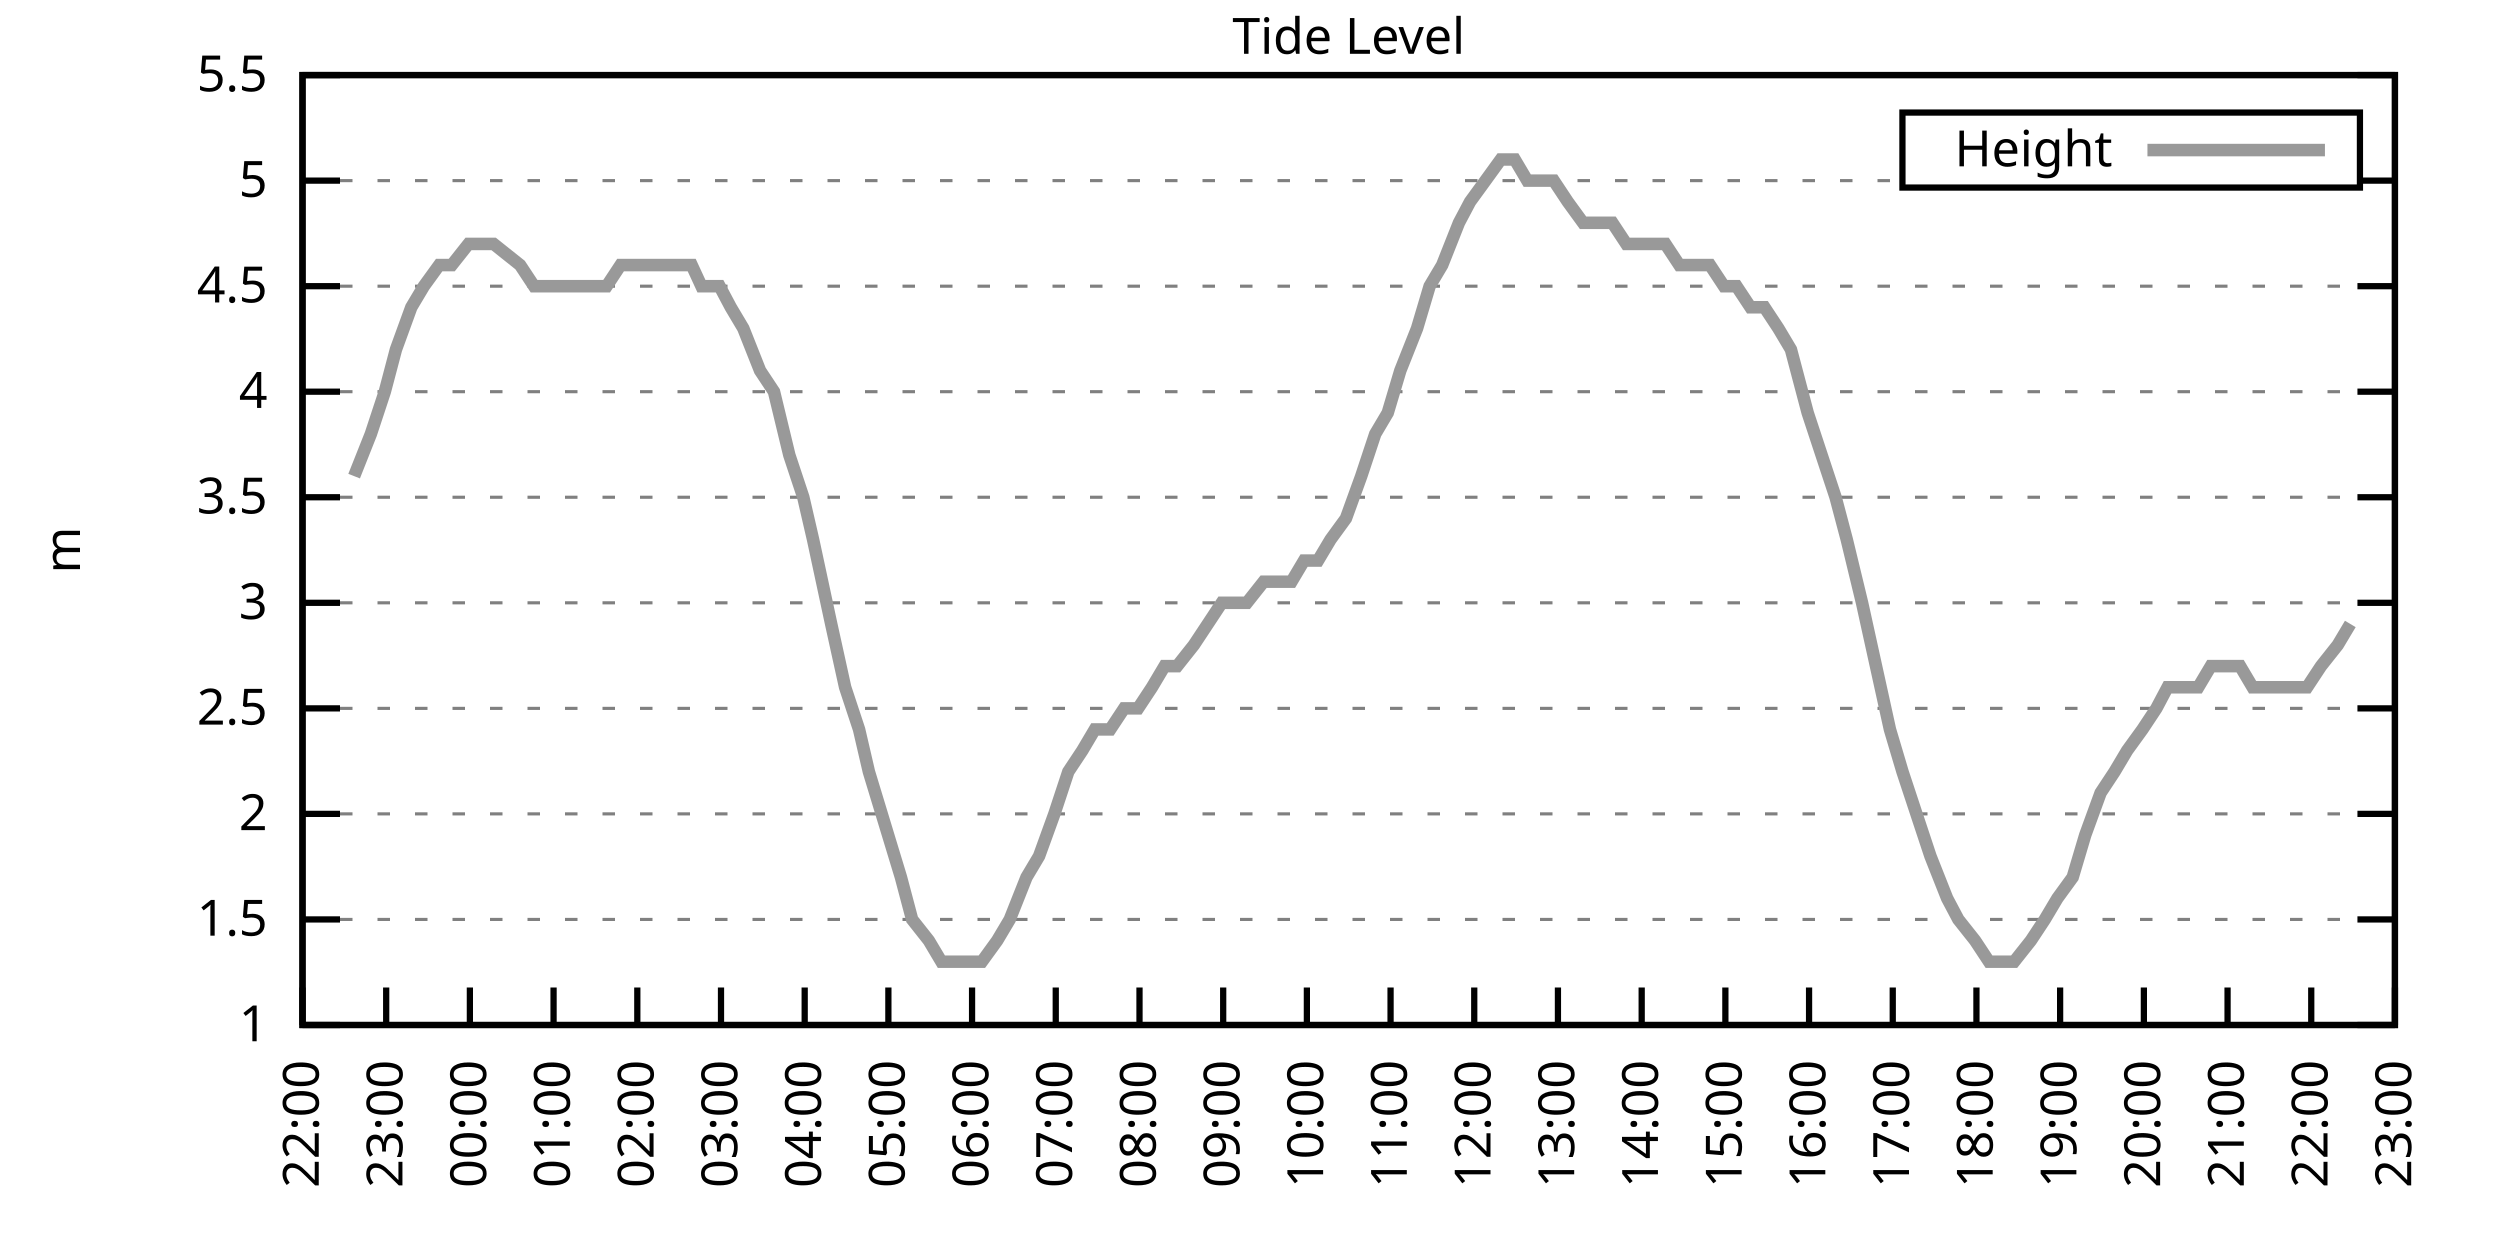
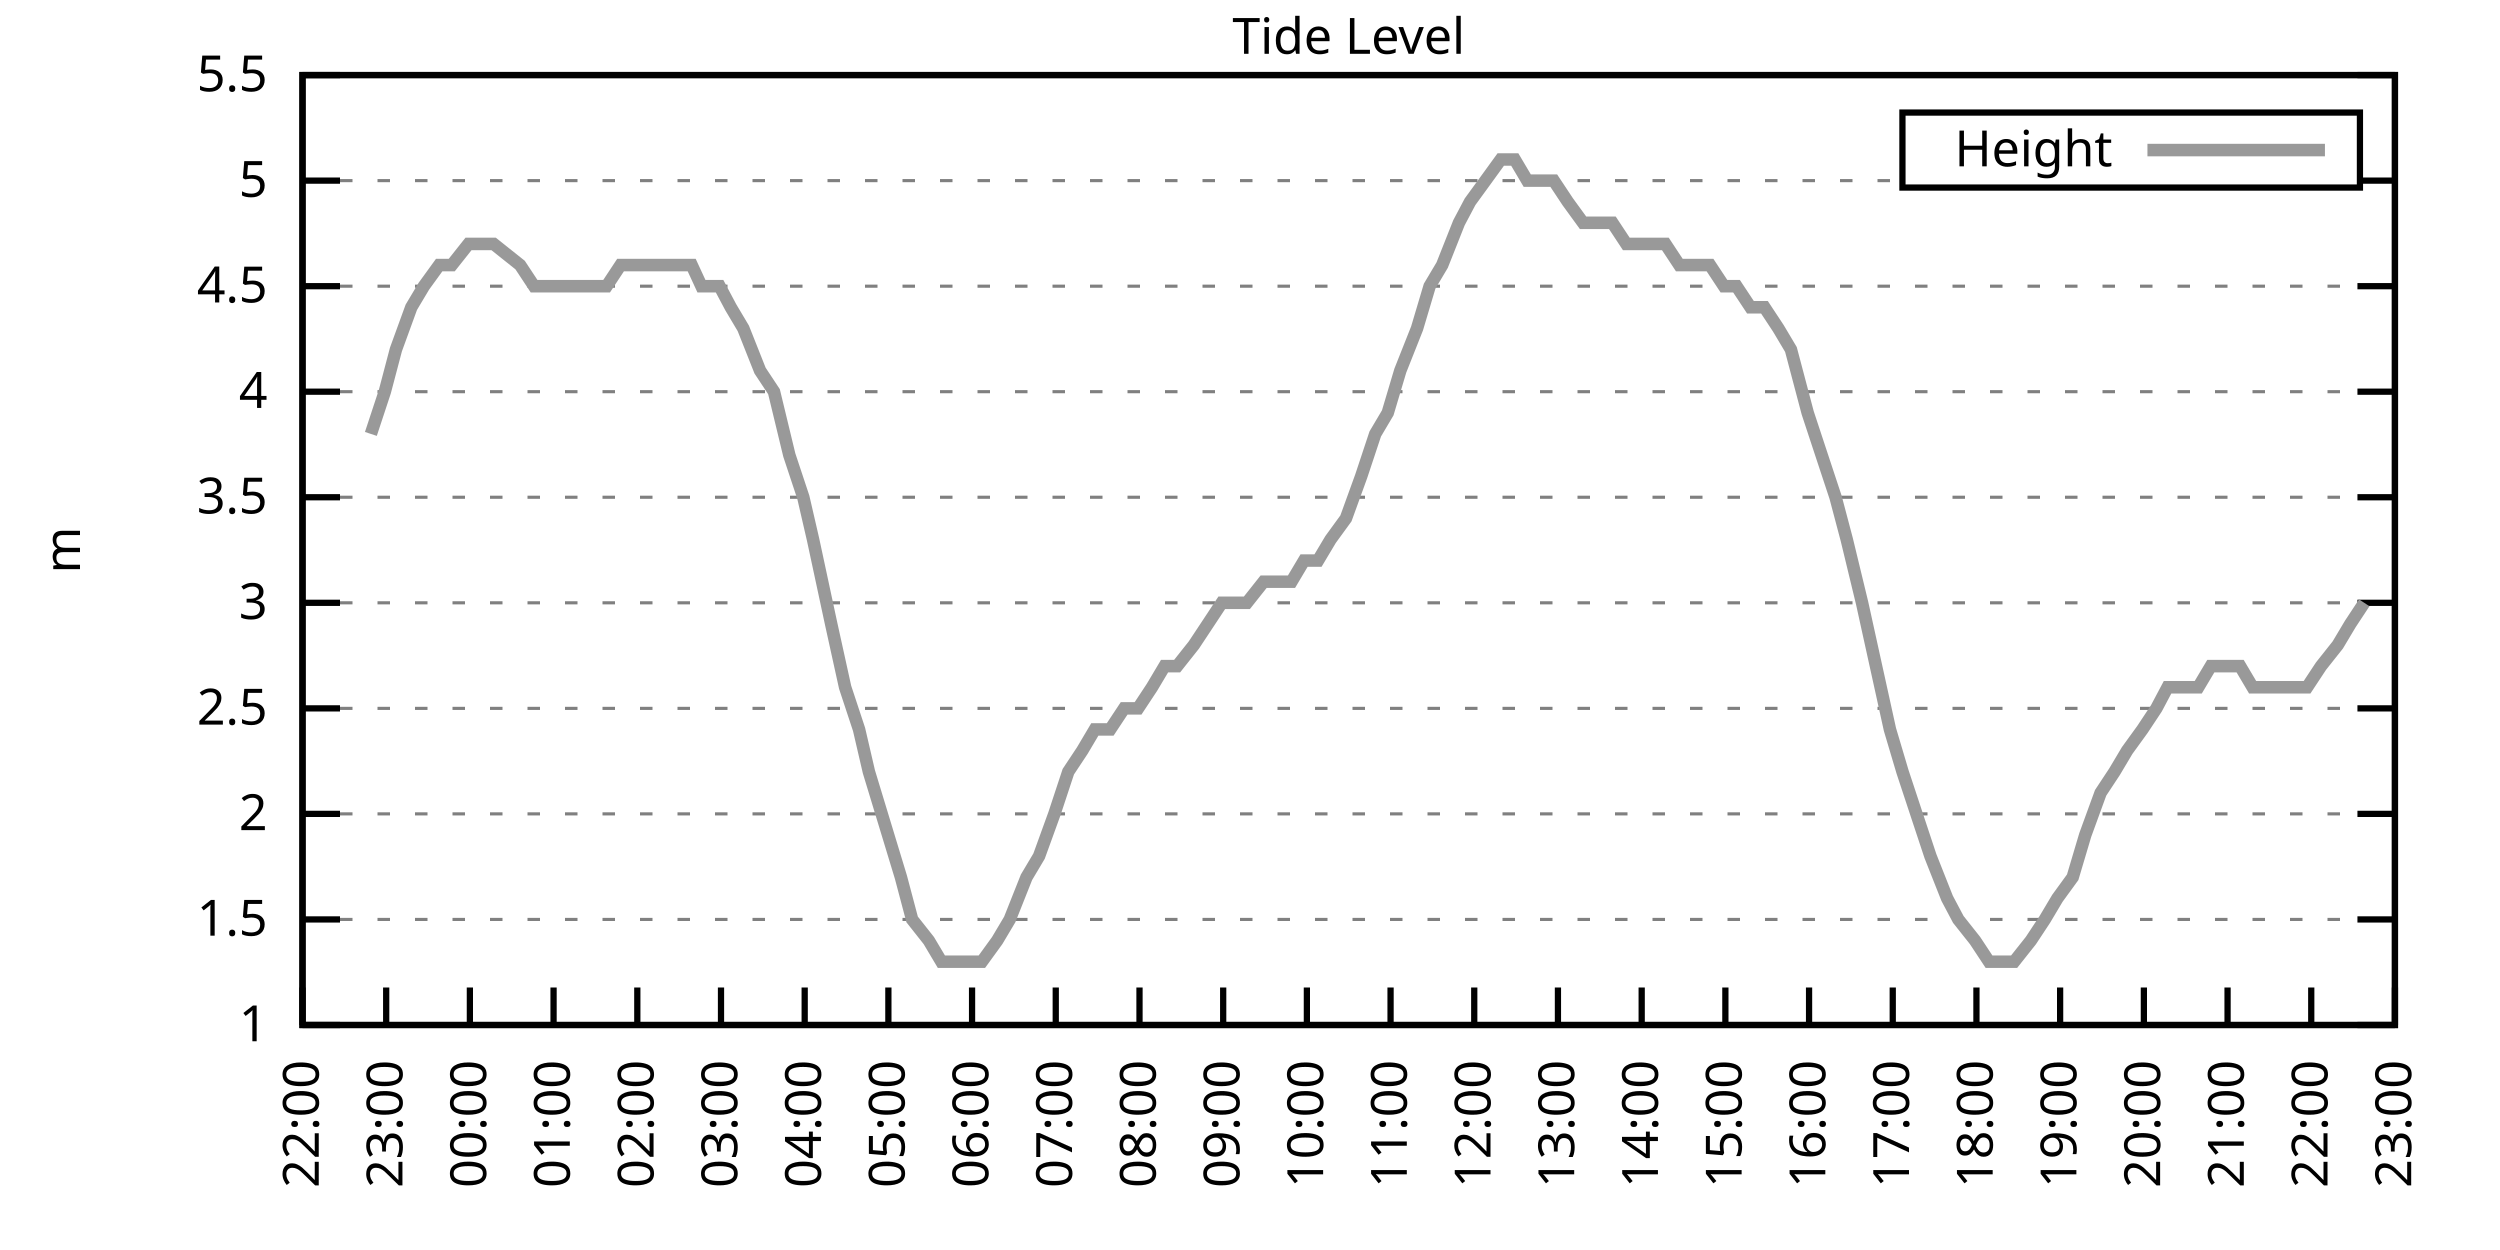
<svg xmlns="http://www.w3.org/2000/svg" xmlns:xlink="http://www.w3.org/1999/xlink" width="400" height="200" viewBox="0 0 400 200">
  <g id="gnuplot_canvas">
    <rect x="0" y="0" width="400" height="200" fill="none" />
    <defs>
      <circle id="gpDot" r="0.5" stroke-width="0.5" stroke="currentColor" />
      <path id="gpPt0" stroke-width="0.333" stroke="currentColor" d="M-1,0 h2 M0,-1 v2" />
      <path id="gpPt1" stroke-width="0.333" stroke="currentColor" d="M-1,-1 L1,1 M1,-1 L-1,1" />
      <path id="gpPt2" stroke-width="0.333" stroke="currentColor" d="M-1,0 L1,0 M0,-1 L0,1 M-1,-1 L1,1 M-1,1 L1,-1" />
      <rect id="gpPt3" stroke-width="0.333" stroke="currentColor" x="-1" y="-1" width="2" height="2" />
      <rect id="gpPt4" stroke-width="0.333" stroke="currentColor" fill="currentColor" x="-1" y="-1" width="2" height="2" />
      <circle id="gpPt5" stroke-width="0.333" stroke="currentColor" cx="0" cy="0" r="1" />
      <use xlink:href="#gpPt5" id="gpPt6" fill="currentColor" stroke="none" />
      <path id="gpPt7" stroke-width="0.333" stroke="currentColor" d="M0,-1.33 L-1.33,0.67 L1.33,0.67 z" />
      <use xlink:href="#gpPt7" id="gpPt8" fill="currentColor" stroke="none" />
      <use xlink:href="#gpPt7" id="gpPt9" stroke="currentColor" transform="rotate(180)" />
      <use xlink:href="#gpPt9" id="gpPt10" fill="currentColor" stroke="none" />
      <use xlink:href="#gpPt3" id="gpPt11" stroke="currentColor" transform="rotate(45)" />
      <use xlink:href="#gpPt11" id="gpPt12" fill="currentColor" stroke="none" />
      <path id="gpPt13" stroke-width="0.333" stroke="currentColor" d="M0,1.330 L1.265,0.411 L0.782,-1.067 L-0.782,-1.076 L-1.265,0.411 z" />
      <use xlink:href="#gpPt13" id="gpPt14" fill="currentColor" stroke="none" />
      <filter id="textbox" filterUnits="objectBoundingBox" x="0" y="0" height="1" width="1">
        <feFlood flood-color="white" flood-opacity="1" result="bgnd" />
        <feComposite in="SourceGraphic" in2="bgnd" operator="atop" />
      </filter>
      <filter id="greybox" filterUnits="objectBoundingBox" x="0" y="0" height="1" width="1">
        <feFlood flood-color="lightgrey" flood-opacity="1" result="grey" />
        <feComposite in="SourceGraphic" in2="grey" operator="atop" />
      </filter>
    </defs>
    <g fill="none" color="white" stroke="currentColor" stroke-width="1.00" stroke-linecap="butt" stroke-linejoin="miter">
</g>
    <g fill="none" color="black" stroke="currentColor" stroke-width="1.00" stroke-linecap="butt" stroke-linejoin="miter">
      <g stroke="none" shape-rendering="crispEdges">
        <polygon fill="rgb(255, 255, 255)" points="48.40,164.00 383.18,164.00 383.18,12.02 48.40,12.02 " />
      </g>
    </g>
    <g fill="none" color="black" stroke="currentColor" stroke-width="1.00" stroke-linecap="butt" stroke-linejoin="miter">
</g>
    <g fill="none" color="black" stroke="black" stroke-width="0.50" stroke-linecap="butt" stroke-linejoin="miter">
</g>
    <g fill="none" color="gray" stroke="currentColor" stroke-width="0.50" stroke-linecap="butt" stroke-linejoin="miter">
      <path stroke="gray" stroke-dasharray="2,4" class="gridline" d="M48.40,164.00 L383.19,164.00  " />
    </g>
    <g fill="none" color="gray" stroke="gray" stroke-width="1.00" stroke-linecap="butt" stroke-linejoin="miter">
</g>
    <g fill="none" color="black" stroke="currentColor" stroke-width="1.00" stroke-linecap="butt" stroke-linejoin="miter">
      <path stroke="black" d="M48.40,164.00 L54.40,164.00 M383.19,164.00 L377.19,164.00  " />
      <g transform="translate(42.80,166.60)" stroke="none" fill="black" font-family="Sans" font-size="8.00" text-anchor="end">
        <text>
          <tspan font-family="Sans"> 1</tspan>
        </text>
      </g>
    </g>
    <g fill="none" color="black" stroke="currentColor" stroke-width="1.00" stroke-linecap="butt" stroke-linejoin="miter">
</g>
    <g fill="none" color="black" stroke="black" stroke-width="0.50" stroke-linecap="butt" stroke-linejoin="miter">
</g>
    <g fill="none" color="gray" stroke="currentColor" stroke-width="0.50" stroke-linecap="butt" stroke-linejoin="miter">
      <path stroke="gray" stroke-dasharray="2,4" class="gridline" d="M48.40,147.11 L383.19,147.11  " />
    </g>
    <g fill="none" color="gray" stroke="gray" stroke-width="1.00" stroke-linecap="butt" stroke-linejoin="miter">
</g>
    <g fill="none" color="black" stroke="currentColor" stroke-width="1.00" stroke-linecap="butt" stroke-linejoin="miter">
      <path stroke="black" d="M48.40,147.11 L54.40,147.11 M383.19,147.11 L377.19,147.11  " />
      <g transform="translate(42.80,149.71)" stroke="none" fill="black" font-family="Sans" font-size="8.00" text-anchor="end">
        <text>
          <tspan font-family="Sans"> 1.5</tspan>
        </text>
      </g>
    </g>
    <g fill="none" color="black" stroke="currentColor" stroke-width="1.00" stroke-linecap="butt" stroke-linejoin="miter">
</g>
    <g fill="none" color="black" stroke="black" stroke-width="0.50" stroke-linecap="butt" stroke-linejoin="miter">
</g>
    <g fill="none" color="gray" stroke="currentColor" stroke-width="0.50" stroke-linecap="butt" stroke-linejoin="miter">
      <path stroke="gray" stroke-dasharray="2,4" class="gridline" d="M48.40,130.22 L383.19,130.22  " />
    </g>
    <g fill="none" color="gray" stroke="gray" stroke-width="1.00" stroke-linecap="butt" stroke-linejoin="miter">
</g>
    <g fill="none" color="black" stroke="currentColor" stroke-width="1.00" stroke-linecap="butt" stroke-linejoin="miter">
      <path stroke="black" d="M48.40,130.22 L54.40,130.22 M383.19,130.22 L377.19,130.22  " />
      <g transform="translate(42.80,132.82)" stroke="none" fill="black" font-family="Sans" font-size="8.00" text-anchor="end">
        <text>
          <tspan font-family="Sans"> 2</tspan>
        </text>
      </g>
    </g>
    <g fill="none" color="black" stroke="currentColor" stroke-width="1.00" stroke-linecap="butt" stroke-linejoin="miter">
</g>
    <g fill="none" color="black" stroke="black" stroke-width="0.50" stroke-linecap="butt" stroke-linejoin="miter">
</g>
    <g fill="none" color="gray" stroke="currentColor" stroke-width="0.50" stroke-linecap="butt" stroke-linejoin="miter">
      <path stroke="gray" stroke-dasharray="2,4" class="gridline" d="M48.40,113.34 L383.19,113.34  " />
    </g>
    <g fill="none" color="gray" stroke="gray" stroke-width="1.00" stroke-linecap="butt" stroke-linejoin="miter">
</g>
    <g fill="none" color="black" stroke="currentColor" stroke-width="1.00" stroke-linecap="butt" stroke-linejoin="miter">
      <path stroke="black" d="M48.40,113.34 L54.40,113.34 M383.19,113.34 L377.19,113.34  " />
      <g transform="translate(42.80,115.94)" stroke="none" fill="black" font-family="Sans" font-size="8.00" text-anchor="end">
        <text>
          <tspan font-family="Sans"> 2.5</tspan>
        </text>
      </g>
    </g>
    <g fill="none" color="black" stroke="currentColor" stroke-width="1.00" stroke-linecap="butt" stroke-linejoin="miter">
</g>
    <g fill="none" color="black" stroke="black" stroke-width="0.50" stroke-linecap="butt" stroke-linejoin="miter">
</g>
    <g fill="none" color="gray" stroke="currentColor" stroke-width="0.50" stroke-linecap="butt" stroke-linejoin="miter">
      <path stroke="gray" stroke-dasharray="2,4" class="gridline" d="M48.40,96.45 L383.19,96.45  " />
    </g>
    <g fill="none" color="gray" stroke="gray" stroke-width="1.00" stroke-linecap="butt" stroke-linejoin="miter">
</g>
    <g fill="none" color="black" stroke="currentColor" stroke-width="1.00" stroke-linecap="butt" stroke-linejoin="miter">
      <path stroke="black" d="M48.40,96.45 L54.40,96.45 M383.19,96.45 L377.19,96.45  " />
      <g transform="translate(42.80,99.05)" stroke="none" fill="black" font-family="Sans" font-size="8.00" text-anchor="end">
        <text>
          <tspan font-family="Sans"> 3</tspan>
        </text>
      </g>
    </g>
    <g fill="none" color="black" stroke="currentColor" stroke-width="1.00" stroke-linecap="butt" stroke-linejoin="miter">
</g>
    <g fill="none" color="black" stroke="black" stroke-width="0.50" stroke-linecap="butt" stroke-linejoin="miter">
</g>
    <g fill="none" color="gray" stroke="currentColor" stroke-width="0.50" stroke-linecap="butt" stroke-linejoin="miter">
      <path stroke="gray" stroke-dasharray="2,4" class="gridline" d="M48.40,79.56 L383.19,79.56  " />
    </g>
    <g fill="none" color="gray" stroke="gray" stroke-width="1.00" stroke-linecap="butt" stroke-linejoin="miter">
</g>
    <g fill="none" color="black" stroke="currentColor" stroke-width="1.00" stroke-linecap="butt" stroke-linejoin="miter">
      <path stroke="black" d="M48.40,79.56 L54.40,79.56 M383.19,79.56 L377.19,79.56  " />
      <g transform="translate(42.80,82.16)" stroke="none" fill="black" font-family="Sans" font-size="8.00" text-anchor="end">
        <text>
          <tspan font-family="Sans"> 3.5</tspan>
        </text>
      </g>
    </g>
    <g fill="none" color="black" stroke="currentColor" stroke-width="1.00" stroke-linecap="butt" stroke-linejoin="miter">
</g>
    <g fill="none" color="black" stroke="black" stroke-width="0.50" stroke-linecap="butt" stroke-linejoin="miter">
</g>
    <g fill="none" color="gray" stroke="currentColor" stroke-width="0.50" stroke-linecap="butt" stroke-linejoin="miter">
      <path stroke="gray" stroke-dasharray="2,4" class="gridline" d="M48.40,62.67 L383.19,62.67  " />
    </g>
    <g fill="none" color="gray" stroke="gray" stroke-width="1.00" stroke-linecap="butt" stroke-linejoin="miter">
</g>
    <g fill="none" color="black" stroke="currentColor" stroke-width="1.00" stroke-linecap="butt" stroke-linejoin="miter">
      <path stroke="black" d="M48.40,62.67 L54.40,62.67 M383.19,62.67 L377.19,62.67  " />
      <g transform="translate(42.80,65.27)" stroke="none" fill="black" font-family="Sans" font-size="8.00" text-anchor="end">
        <text>
          <tspan font-family="Sans"> 4</tspan>
        </text>
      </g>
    </g>
    <g fill="none" color="black" stroke="currentColor" stroke-width="1.00" stroke-linecap="butt" stroke-linejoin="miter">
</g>
    <g fill="none" color="black" stroke="black" stroke-width="0.50" stroke-linecap="butt" stroke-linejoin="miter">
</g>
    <g fill="none" color="gray" stroke="currentColor" stroke-width="0.50" stroke-linecap="butt" stroke-linejoin="miter">
      <path stroke="gray" stroke-dasharray="2,4" class="gridline" d="M48.40,45.79 L383.19,45.79  " />
    </g>
    <g fill="none" color="gray" stroke="gray" stroke-width="1.00" stroke-linecap="butt" stroke-linejoin="miter">
</g>
    <g fill="none" color="black" stroke="currentColor" stroke-width="1.00" stroke-linecap="butt" stroke-linejoin="miter">
      <path stroke="black" d="M48.40,45.79 L54.40,45.79 M383.19,45.79 L377.19,45.79  " />
      <g transform="translate(42.80,48.39)" stroke="none" fill="black" font-family="Sans" font-size="8.00" text-anchor="end">
        <text>
          <tspan font-family="Sans"> 4.5</tspan>
        </text>
      </g>
    </g>
    <g fill="none" color="black" stroke="currentColor" stroke-width="1.00" stroke-linecap="butt" stroke-linejoin="miter">
</g>
    <g fill="none" color="black" stroke="black" stroke-width="0.50" stroke-linecap="butt" stroke-linejoin="miter">
</g>
    <g fill="none" color="gray" stroke="currentColor" stroke-width="0.50" stroke-linecap="butt" stroke-linejoin="miter">
      <path stroke="gray" stroke-dasharray="2,4" class="gridline" d="M48.40,28.90 L304.39,28.90 M377.59,28.90 L383.19,28.90  " />
    </g>
    <g fill="none" color="gray" stroke="gray" stroke-width="1.00" stroke-linecap="butt" stroke-linejoin="miter">
</g>
    <g fill="none" color="black" stroke="currentColor" stroke-width="1.00" stroke-linecap="butt" stroke-linejoin="miter">
      <path stroke="black" d="M48.40,28.90 L54.40,28.90 M383.19,28.90 L377.19,28.90  " />
      <g transform="translate(42.80,31.50)" stroke="none" fill="black" font-family="Sans" font-size="8.00" text-anchor="end">
        <text>
          <tspan font-family="Sans"> 5</tspan>
        </text>
      </g>
    </g>
    <g fill="none" color="black" stroke="currentColor" stroke-width="1.00" stroke-linecap="butt" stroke-linejoin="miter">
</g>
    <g fill="none" color="black" stroke="black" stroke-width="0.50" stroke-linecap="butt" stroke-linejoin="miter">
</g>
    <g fill="none" color="gray" stroke="currentColor" stroke-width="0.50" stroke-linecap="butt" stroke-linejoin="miter">
      <path stroke="gray" stroke-dasharray="2,4" class="gridline" d="M48.40,12.01 L383.19,12.01  " />
    </g>
    <g fill="none" color="gray" stroke="gray" stroke-width="1.00" stroke-linecap="butt" stroke-linejoin="miter">
</g>
    <g fill="none" color="black" stroke="currentColor" stroke-width="1.00" stroke-linecap="butt" stroke-linejoin="miter">
      <path stroke="black" d="M48.40,12.01 L54.40,12.01 M383.19,12.01 L377.19,12.01  " />
      <g transform="translate(42.80,14.61)" stroke="none" fill="black" font-family="Sans" font-size="8.00" text-anchor="end">
        <text>
          <tspan font-family="Sans"> 5.5</tspan>
        </text>
      </g>
    </g>
    <g fill="none" color="black" stroke="currentColor" stroke-width="1.00" stroke-linecap="butt" stroke-linejoin="miter">
      <path stroke="black" d="M48.40,164.00 L48.40,158.00  " />
      <g transform="translate(51.00,169.60) rotate(270.00)" stroke="none" fill="black" font-family="Sans" font-size="8.00" text-anchor="end">
        <text>
          <tspan font-family="Sans">22:00</tspan>
        </text>
      </g>
    </g>
    <g fill="none" color="black" stroke="currentColor" stroke-width="1.00" stroke-linecap="butt" stroke-linejoin="miter">
      <path stroke="black" d="M61.79,164.00 L61.79,158.00  " />
      <g transform="translate(64.39,169.60) rotate(270.00)" stroke="none" fill="black" font-family="Sans" font-size="8.00" text-anchor="end">
        <text>
          <tspan font-family="Sans">23:00</tspan>
        </text>
      </g>
    </g>
    <g fill="none" color="black" stroke="currentColor" stroke-width="1.00" stroke-linecap="butt" stroke-linejoin="miter">
      <path stroke="black" d="M75.18,164.00 L75.18,158.00  " />
      <g transform="translate(77.78,169.60) rotate(270.00)" stroke="none" fill="black" font-family="Sans" font-size="8.00" text-anchor="end">
        <text>
          <tspan font-family="Sans">00:00</tspan>
        </text>
      </g>
    </g>
    <g fill="none" color="black" stroke="currentColor" stroke-width="1.00" stroke-linecap="butt" stroke-linejoin="miter">
      <path stroke="black" d="M88.57,164.00 L88.57,158.00  " />
      <g transform="translate(91.17,169.60) rotate(270.00)" stroke="none" fill="black" font-family="Sans" font-size="8.00" text-anchor="end">
        <text>
          <tspan font-family="Sans">01:00</tspan>
        </text>
      </g>
    </g>
    <g fill="none" color="black" stroke="currentColor" stroke-width="1.00" stroke-linecap="butt" stroke-linejoin="miter">
      <path stroke="black" d="M101.97,164.00 L101.97,158.00  " />
      <g transform="translate(104.57,169.60) rotate(270.00)" stroke="none" fill="black" font-family="Sans" font-size="8.00" text-anchor="end">
        <text>
          <tspan font-family="Sans">02:00</tspan>
        </text>
      </g>
    </g>
    <g fill="none" color="black" stroke="currentColor" stroke-width="1.00" stroke-linecap="butt" stroke-linejoin="miter">
      <path stroke="black" d="M115.36,164.00 L115.36,158.00  " />
      <g transform="translate(117.96,169.60) rotate(270.00)" stroke="none" fill="black" font-family="Sans" font-size="8.00" text-anchor="end">
        <text>
          <tspan font-family="Sans">03:00</tspan>
        </text>
      </g>
    </g>
    <g fill="none" color="black" stroke="currentColor" stroke-width="1.00" stroke-linecap="butt" stroke-linejoin="miter">
      <path stroke="black" d="M128.75,164.00 L128.75,158.00  " />
      <g transform="translate(131.35,169.60) rotate(270.00)" stroke="none" fill="black" font-family="Sans" font-size="8.00" text-anchor="end">
        <text>
          <tspan font-family="Sans">04:00</tspan>
        </text>
      </g>
    </g>
    <g fill="none" color="black" stroke="currentColor" stroke-width="1.00" stroke-linecap="butt" stroke-linejoin="miter">
      <path stroke="black" d="M142.14,164.00 L142.14,158.00  " />
      <g transform="translate(144.74,169.60) rotate(270.00)" stroke="none" fill="black" font-family="Sans" font-size="8.00" text-anchor="end">
        <text>
          <tspan font-family="Sans">05:00</tspan>
        </text>
      </g>
    </g>
    <g fill="none" color="black" stroke="currentColor" stroke-width="1.00" stroke-linecap="butt" stroke-linejoin="miter">
      <path stroke="black" d="M155.53,164.00 L155.53,158.00  " />
      <g transform="translate(158.13,169.60) rotate(270.00)" stroke="none" fill="black" font-family="Sans" font-size="8.00" text-anchor="end">
        <text>
          <tspan font-family="Sans">06:00</tspan>
        </text>
      </g>
    </g>
    <g fill="none" color="black" stroke="currentColor" stroke-width="1.00" stroke-linecap="butt" stroke-linejoin="miter">
      <path stroke="black" d="M168.92,164.00 L168.92,158.00  " />
      <g transform="translate(171.52,169.60) rotate(270.00)" stroke="none" fill="black" font-family="Sans" font-size="8.00" text-anchor="end">
        <text>
          <tspan font-family="Sans">07:00</tspan>
        </text>
      </g>
    </g>
    <g fill="none" color="black" stroke="currentColor" stroke-width="1.00" stroke-linecap="butt" stroke-linejoin="miter">
      <path stroke="black" d="M182.32,164.00 L182.32,158.00  " />
      <g transform="translate(184.92,169.60) rotate(270.00)" stroke="none" fill="black" font-family="Sans" font-size="8.00" text-anchor="end">
        <text>
          <tspan font-family="Sans">08:00</tspan>
        </text>
      </g>
    </g>
    <g fill="none" color="black" stroke="currentColor" stroke-width="1.00" stroke-linecap="butt" stroke-linejoin="miter">
      <path stroke="black" d="M195.71,164.00 L195.71,158.00  " />
      <g transform="translate(198.31,169.60) rotate(270.00)" stroke="none" fill="black" font-family="Sans" font-size="8.00" text-anchor="end">
        <text>
          <tspan font-family="Sans">09:00</tspan>
        </text>
      </g>
    </g>
    <g fill="none" color="black" stroke="currentColor" stroke-width="1.00" stroke-linecap="butt" stroke-linejoin="miter">
      <path stroke="black" d="M209.10,164.00 L209.10,158.00  " />
      <g transform="translate(211.70,169.60) rotate(270.00)" stroke="none" fill="black" font-family="Sans" font-size="8.00" text-anchor="end">
        <text>
          <tspan font-family="Sans">10:00</tspan>
        </text>
      </g>
    </g>
    <g fill="none" color="black" stroke="currentColor" stroke-width="1.00" stroke-linecap="butt" stroke-linejoin="miter">
      <path stroke="black" d="M222.49,164.00 L222.49,158.00  " />
      <g transform="translate(225.09,169.60) rotate(270.00)" stroke="none" fill="black" font-family="Sans" font-size="8.00" text-anchor="end">
        <text>
          <tspan font-family="Sans">11:00</tspan>
        </text>
      </g>
    </g>
    <g fill="none" color="black" stroke="currentColor" stroke-width="1.00" stroke-linecap="butt" stroke-linejoin="miter">
      <path stroke="black" d="M235.88,164.00 L235.88,158.00  " />
      <g transform="translate(238.48,169.60) rotate(270.00)" stroke="none" fill="black" font-family="Sans" font-size="8.00" text-anchor="end">
        <text>
          <tspan font-family="Sans">12:00</tspan>
        </text>
      </g>
    </g>
    <g fill="none" color="black" stroke="currentColor" stroke-width="1.00" stroke-linecap="butt" stroke-linejoin="miter">
      <path stroke="black" d="M249.27,164.00 L249.27,158.00  " />
      <g transform="translate(251.87,169.60) rotate(270.00)" stroke="none" fill="black" font-family="Sans" font-size="8.00" text-anchor="end">
        <text>
          <tspan font-family="Sans">13:00</tspan>
        </text>
      </g>
    </g>
    <g fill="none" color="black" stroke="currentColor" stroke-width="1.00" stroke-linecap="butt" stroke-linejoin="miter">
      <path stroke="black" d="M262.67,164.00 L262.67,158.00  " />
      <g transform="translate(265.27,169.60) rotate(270.00)" stroke="none" fill="black" font-family="Sans" font-size="8.00" text-anchor="end">
        <text>
          <tspan font-family="Sans">14:00</tspan>
        </text>
      </g>
    </g>
    <g fill="none" color="black" stroke="currentColor" stroke-width="1.00" stroke-linecap="butt" stroke-linejoin="miter">
      <path stroke="black" d="M276.06,164.00 L276.06,158.00  " />
      <g transform="translate(278.66,169.60) rotate(270.00)" stroke="none" fill="black" font-family="Sans" font-size="8.00" text-anchor="end">
        <text>
          <tspan font-family="Sans">15:00</tspan>
        </text>
      </g>
    </g>
    <g fill="none" color="black" stroke="currentColor" stroke-width="1.00" stroke-linecap="butt" stroke-linejoin="miter">
      <path stroke="black" d="M289.45,164.00 L289.45,158.00  " />
      <g transform="translate(292.05,169.60) rotate(270.00)" stroke="none" fill="black" font-family="Sans" font-size="8.00" text-anchor="end">
        <text>
          <tspan font-family="Sans">16:00</tspan>
        </text>
      </g>
    </g>
    <g fill="none" color="black" stroke="currentColor" stroke-width="1.00" stroke-linecap="butt" stroke-linejoin="miter">
      <path stroke="black" d="M302.84,164.00 L302.84,158.00  " />
      <g transform="translate(305.44,169.60) rotate(270.00)" stroke="none" fill="black" font-family="Sans" font-size="8.00" text-anchor="end">
        <text>
          <tspan font-family="Sans">17:00</tspan>
        </text>
      </g>
    </g>
    <g fill="none" color="black" stroke="currentColor" stroke-width="1.00" stroke-linecap="butt" stroke-linejoin="miter">
      <path stroke="black" d="M316.23,164.00 L316.23,158.00  " />
      <g transform="translate(318.83,169.60) rotate(270.00)" stroke="none" fill="black" font-family="Sans" font-size="8.00" text-anchor="end">
        <text>
          <tspan font-family="Sans">18:00</tspan>
        </text>
      </g>
    </g>
    <g fill="none" color="black" stroke="currentColor" stroke-width="1.00" stroke-linecap="butt" stroke-linejoin="miter">
      <path stroke="black" d="M329.62,164.00 L329.62,158.00  " />
      <g transform="translate(332.22,169.60) rotate(270.00)" stroke="none" fill="black" font-family="Sans" font-size="8.00" text-anchor="end">
        <text>
          <tspan font-family="Sans">19:00</tspan>
        </text>
      </g>
    </g>
    <g fill="none" color="black" stroke="currentColor" stroke-width="1.00" stroke-linecap="butt" stroke-linejoin="miter">
      <path stroke="black" d="M343.02,164.00 L343.02,158.00  " />
      <g transform="translate(345.62,169.60) rotate(270.00)" stroke="none" fill="black" font-family="Sans" font-size="8.00" text-anchor="end">
        <text>
          <tspan font-family="Sans">20:00</tspan>
        </text>
      </g>
    </g>
    <g fill="none" color="black" stroke="currentColor" stroke-width="1.00" stroke-linecap="butt" stroke-linejoin="miter">
      <path stroke="black" d="M356.41,164.00 L356.41,158.00  " />
      <g transform="translate(359.01,169.60) rotate(270.00)" stroke="none" fill="black" font-family="Sans" font-size="8.00" text-anchor="end">
        <text>
          <tspan font-family="Sans">21:00</tspan>
        </text>
      </g>
    </g>
    <g fill="none" color="black" stroke="currentColor" stroke-width="1.00" stroke-linecap="butt" stroke-linejoin="miter">
      <path stroke="black" d="M369.80,164.00 L369.80,158.00  " />
      <g transform="translate(372.40,169.60) rotate(270.00)" stroke="none" fill="black" font-family="Sans" font-size="8.00" text-anchor="end">
        <text>
          <tspan font-family="Sans">22:00</tspan>
        </text>
      </g>
    </g>
    <g fill="none" color="black" stroke="currentColor" stroke-width="1.00" stroke-linecap="butt" stroke-linejoin="miter">
      <path stroke="black" d="M383.19,164.00 L383.19,158.00  " />
      <g transform="translate(385.79,169.60) rotate(270.00)" stroke="none" fill="black" font-family="Sans" font-size="8.00" text-anchor="end">
        <text>
          <tspan font-family="Sans">23:00</tspan>
        </text>
      </g>
    </g>
    <g fill="none" color="black" stroke="currentColor" stroke-width="1.00" stroke-linecap="butt" stroke-linejoin="miter">
</g>
    <g fill="none" color="black" stroke="currentColor" stroke-width="1.00" stroke-linecap="butt" stroke-linejoin="miter">
      <path stroke="black" d="M48.40,12.01 L48.40,164.00 L383.19,164.00 L383.19,12.01 L48.40,12.01 Z  " />
    </g>
    <g fill="none" color="black" stroke="currentColor" stroke-width="1.00" stroke-linecap="butt" stroke-linejoin="miter">
</g>
    <g fill="none" color="black" stroke="currentColor" stroke-width="1.00" stroke-linecap="butt" stroke-linejoin="miter">
      <path stroke="black" d="M304.39,30.01 L304.39,18.01 L377.59,18.01 L377.59,30.01 L304.39,30.01 Z  " />
    </g>
    <g id="Tide_level_plot_1">
      <g fill="none" color="white" stroke="black" stroke-width="2.00" stroke-linecap="butt" stroke-linejoin="miter">
</g>
      <g fill="none" color="black" stroke="currentColor" stroke-width="2.00" stroke-linecap="butt" stroke-linejoin="miter">
        <g transform="translate(337.99,26.61)" stroke="none" fill="black" font-family="Sans" font-size="8.00" text-anchor="end">
          <text>
            <tspan font-family="Sans">Height</tspan>
          </text>
        </g>
      </g>
      <g fill="none" color="black" stroke="currentColor" stroke-width="2.00" stroke-linecap="butt" stroke-linejoin="miter">
-         <path stroke="rgb(153, 153, 153)" d="M343.59,24.01 L371.99,24.01 M56.66,76.18 L59.34,69.43 L61.57,62.67 L63.35,55.92 L65.81,49.16 L67.82,45.79   L70.27,42.41 L72.28,42.41 L74.96,39.03 L76.97,39.03 L78.98,39.03 L83.22,42.41 L85.45,45.79 L87.91,45.79   L89.91,45.79 L92.82,45.79 L94.60,45.79 L97.06,45.79 L99.29,42.41 L101.74,42.41 L103.98,42.41 L105.76,42.41   L107.77,42.41 L110.67,42.41 L112.23,45.79 L115.13,45.79 L116.92,49.16 L118.93,52.54 L121.61,59.30 L123.84,62.67   L126.29,72.81 L128.53,79.56 L130.09,86.32 L132.99,99.83 L135.22,109.96 L137.45,116.71 L139.02,123.47 L144.15,140.36   L145.94,147.11 L148.61,150.49 L150.62,153.87 L153.08,153.87 L155.09,153.87 L157.10,153.87 L159.55,150.49 L161.56,147.11   L164.24,140.36 L166.25,136.98 L168.70,130.22 L170.93,123.47 L173.17,120.09 L175.17,116.71 L177.63,116.71 L179.86,113.34   L182.09,113.34 L184.32,109.96 L186.33,106.58 L188.34,106.58 L191.02,103.20 L193.25,99.83 L195.48,96.45 L197.49,96.45   L199.50,96.45 L202.18,93.07 L204.19,93.07 L206.64,93.07 L208.65,89.69 L210.88,89.69 L212.89,86.32 L215.35,82.94   L217.80,76.18 L220.04,69.43 L222.04,66.05 L224.05,59.30 L226.73,52.54 L228.74,45.79 L230.75,42.41 L233.43,35.65   L235.21,32.28 L237.67,28.90 L240.12,25.52 L242.36,25.52 L244.36,28.90 L246.60,28.90 L248.60,28.90 L250.84,32.28   L253.29,35.65 L255.75,35.65 L257.98,35.65 L260.21,39.03 L262.44,39.03 L264.67,39.03 L266.46,39.03 L268.69,42.41   L271.15,42.41 L273.60,42.41 L275.83,45.79 L277.84,45.79 L280.07,49.16 L282.31,49.16 L284.54,52.54 L286.55,55.92   L289.23,66.05 L291.46,72.81 L293.69,79.56 L295.48,86.32 L297.93,96.45 L300.16,106.58 L302.39,116.71 L304.40,123.47   L306.63,130.22 L308.87,136.98 L311.54,143.73 L313.33,147.11 L316.01,150.49 L318.24,153.87 L320.47,153.87 L322.26,153.87   L324.94,150.49 L327.17,147.11 L329.18,143.73 L331.63,140.36 L333.64,133.60 L336.10,126.85 L338.33,123.47 L340.34,120.09   L342.79,116.71 L345.02,113.34 L346.81,109.96 L348.82,109.96 L351.72,109.96 L353.73,106.58 L355.96,106.58 L358.42,106.58   L360.42,109.96 L362.66,109.96 L365.11,109.96 L367.12,109.96 L369.13,109.96 L371.36,106.58 L374.04,103.20 L376.05,99.83    " />
+         <path stroke="rgb(153, 153, 153)" d="M343.59,24.01 L371.99,24.01 M59.34,69.43 L61.57,62.67 L63.35,55.92 L65.81,49.16 L67.82,45.79 L70.27,42.41   L72.28,42.41 L74.96,39.03 L76.97,39.03 L78.98,39.03 L83.22,42.41 L85.45,45.79 L87.91,45.79 L89.91,45.79   L92.82,45.79 L94.60,45.79 L97.06,45.79 L99.29,42.41 L101.74,42.41 L103.98,42.41 L105.76,42.41 L107.77,42.41   L110.67,42.41 L112.23,45.79 L115.13,45.79 L116.92,49.16 L118.93,52.54 L121.61,59.30 L123.84,62.67 L126.29,72.81   L128.53,79.56 L130.09,86.32 L132.99,99.83 L135.22,109.96 L137.45,116.71 L139.02,123.47 L144.15,140.36 L145.94,147.11   L148.61,150.49 L150.62,153.87 L153.08,153.87 L155.09,153.87 L157.10,153.87 L159.55,150.49 L161.56,147.11 L164.24,140.36   L166.25,136.98 L168.70,130.22 L170.93,123.47 L173.17,120.09 L175.17,116.71 L177.63,116.71 L179.86,113.34 L182.09,113.34   L184.32,109.96 L186.33,106.58 L188.34,106.58 L191.02,103.20 L193.25,99.83 L195.48,96.45 L197.49,96.45 L199.50,96.45   L202.18,93.07 L204.19,93.07 L206.64,93.07 L208.65,89.69 L210.88,89.69 L212.89,86.32 L215.35,82.94 L217.80,76.18   L220.04,69.43 L222.04,66.05 L224.05,59.30 L226.73,52.54 L228.74,45.79 L230.75,42.41 L233.43,35.65 L235.21,32.28   L237.67,28.90 L240.12,25.52 L242.36,25.52 L244.36,28.90 L246.60,28.90 L248.60,28.90 L250.84,32.28 L253.29,35.65   L255.75,35.65 L257.98,35.65 L260.21,39.03 L262.44,39.03 L264.67,39.03 L266.46,39.03 L268.69,42.41 L271.15,42.41   L273.60,42.41 L275.83,45.79 L277.84,45.79 L280.07,49.16 L282.31,49.16 L284.54,52.54 L286.55,55.92 L289.23,66.05   L291.46,72.81 L293.69,79.56 L295.48,86.32 L297.93,96.45 L300.16,106.58 L302.39,116.71 L304.40,123.47 L306.63,130.22   L308.87,136.98 L311.54,143.73 L313.33,147.11 L316.01,150.49 L318.24,153.87 L320.47,153.87 L322.26,153.87 L324.94,150.49   L327.17,147.11 L329.18,143.73 L331.63,140.36 L333.64,133.60 L336.10,126.85 L338.33,123.47 L340.34,120.09 L342.79,116.71   L345.02,113.34 L346.81,109.96 L348.82,109.96 L351.72,109.96 L353.73,106.58 L355.96,106.58 L358.42,106.58 L360.42,109.96   L362.66,109.96 L365.11,109.96 L367.12,109.96 L369.13,109.96 L371.36,106.58 L374.04,103.20 L376.05,99.83 L378.28,96.45    " />
      </g>
    </g>
    <g fill="none" color="black" stroke="currentColor" stroke-width="2.00" stroke-linecap="butt" stroke-linejoin="miter">
</g>
    <g fill="none" color="black" stroke="black" stroke-width="1.00" stroke-linecap="butt" stroke-linejoin="miter">
</g>
    <g fill="none" color="black" stroke="currentColor" stroke-width="1.00" stroke-linecap="butt" stroke-linejoin="miter">
      <path stroke="black" d="M48.40,12.01 L48.40,164.00 L383.19,164.00 L383.19,12.01 L48.40,12.01 Z  " />
      <g transform="translate(12.80,88.01) rotate(270.00)" stroke="none" fill="black" font-family="Sans" font-size="8.00" text-anchor="middle">
        <text>
          <tspan font-family="Sans">m</tspan>
        </text>
      </g>
    </g>
    <g fill="none" color="black" stroke="currentColor" stroke-width="1.00" stroke-linecap="butt" stroke-linejoin="miter">
</g>
    <g fill="none" color="black" stroke="currentColor" stroke-width="1.00" stroke-linecap="butt" stroke-linejoin="miter">
      <g transform="translate(215.79,8.61)" stroke="none" fill="black" font-family="Sans" font-size="8.00" text-anchor="middle">
        <text>
          <tspan font-family="Sans">Tide Level</tspan>
        </text>
      </g>
    </g>
    <g fill="none" color="black" stroke="currentColor" stroke-width="1.00" stroke-linecap="butt" stroke-linejoin="miter">
</g>
  </g>
</svg>
